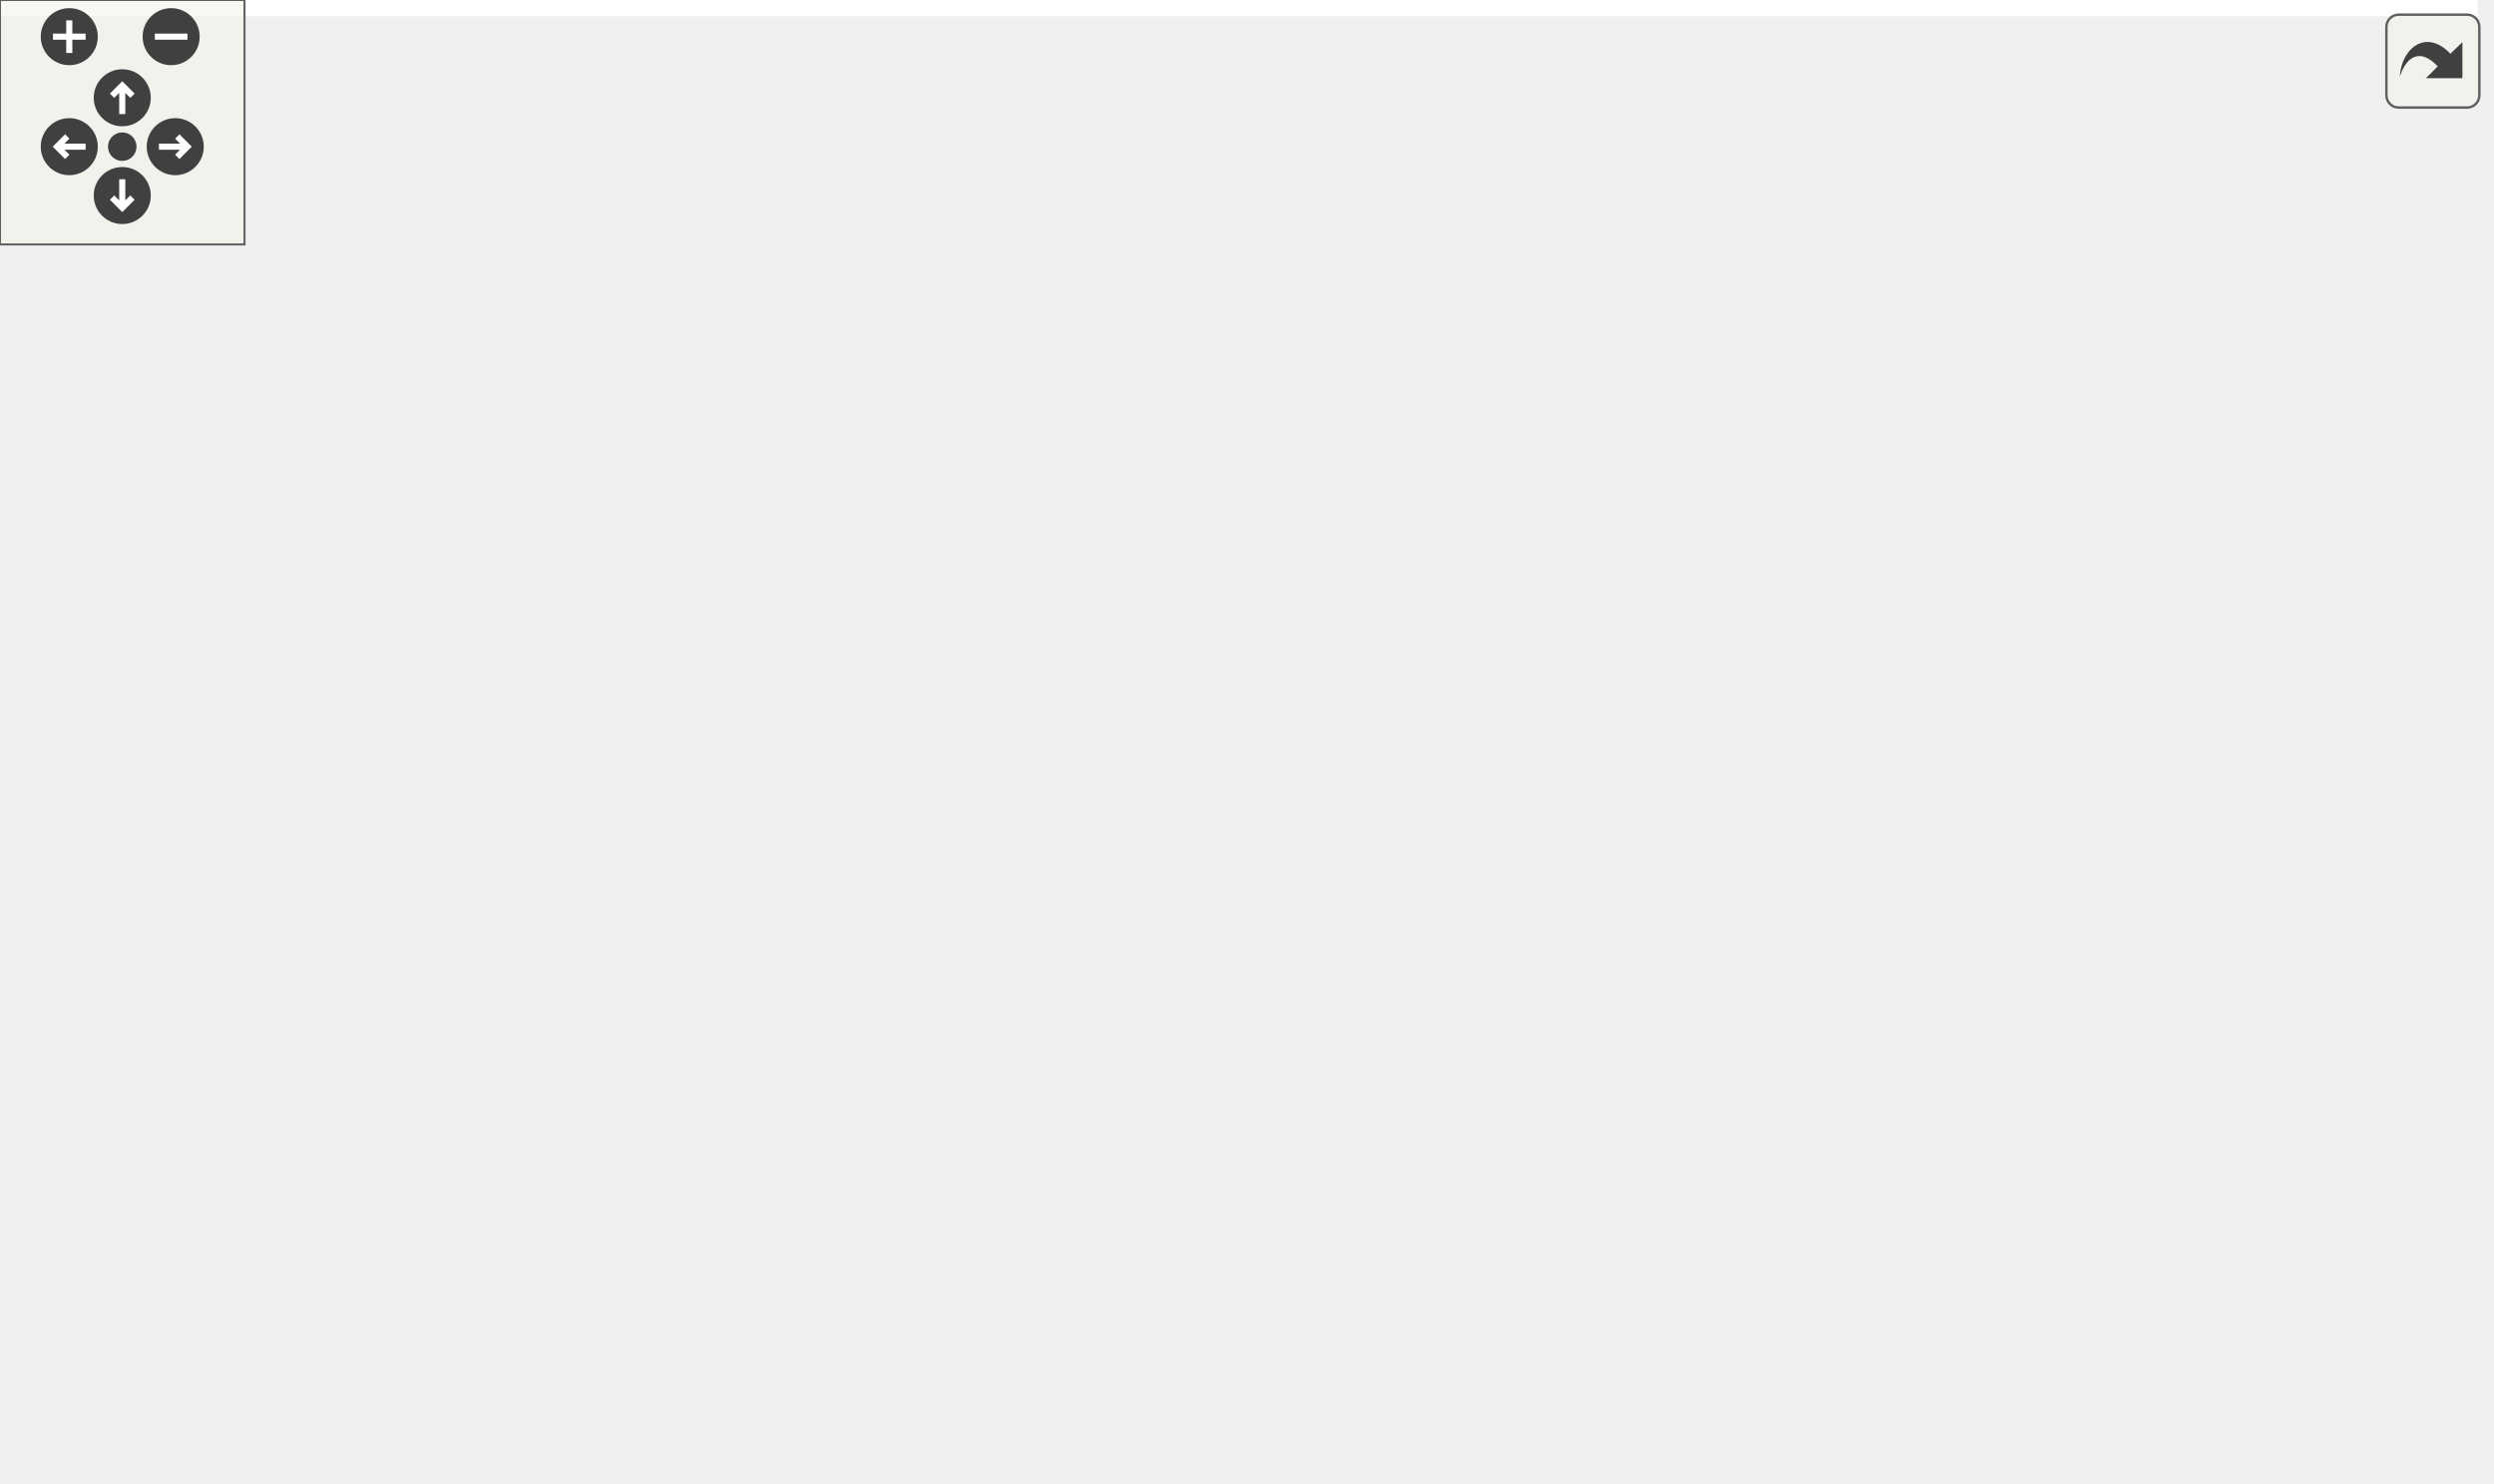
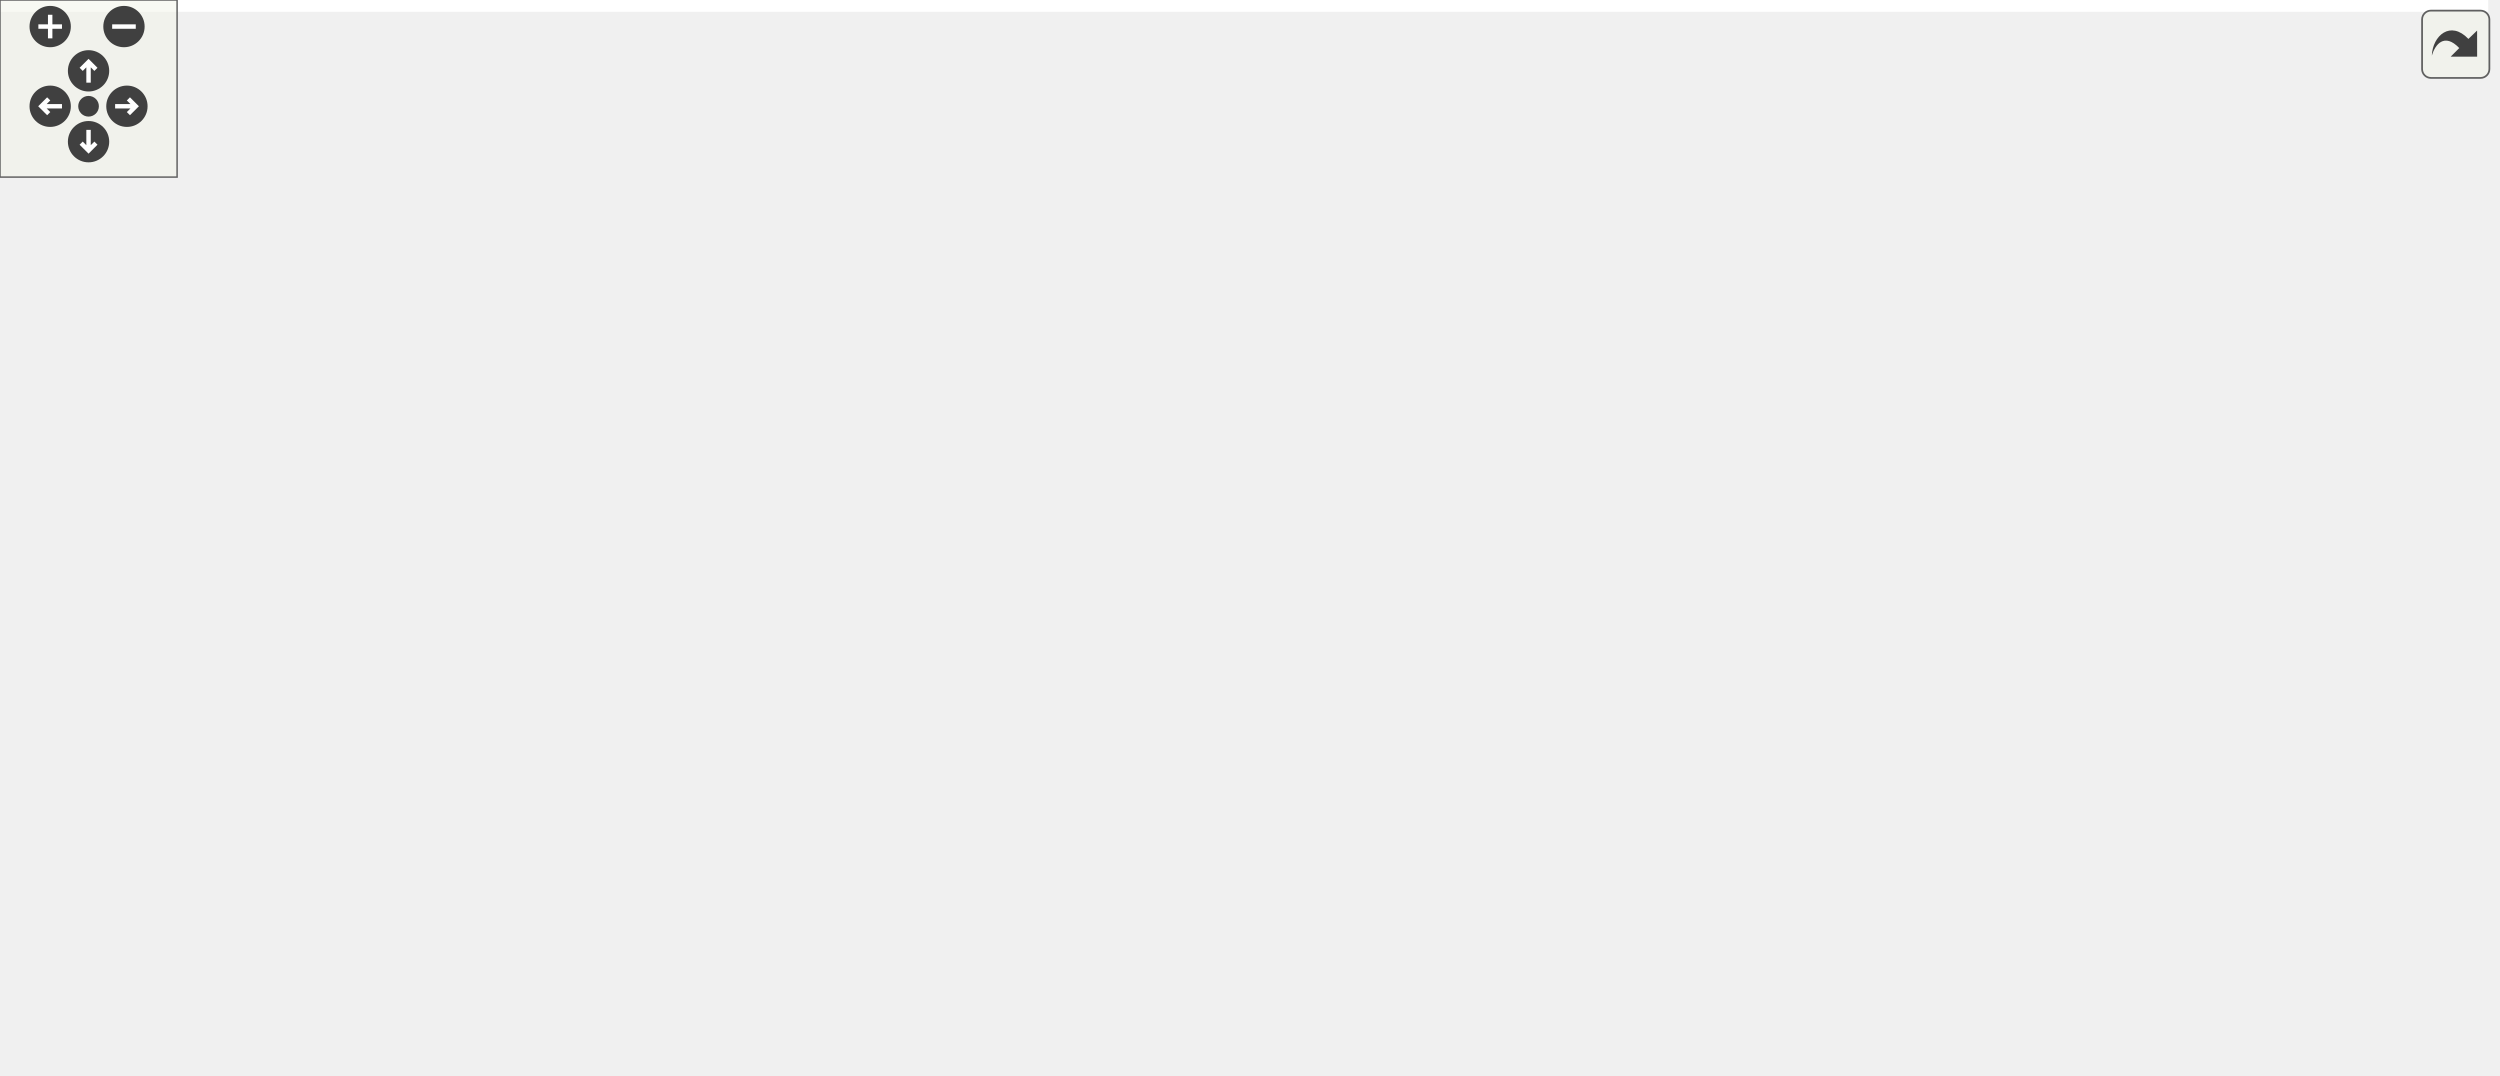
<svg xmlns="http://www.w3.org/2000/svg" xmlns:xlink="http://www.w3.org/1999/xlink" id="main" version="1.1" xml:space="preserve">
  <style type="text/css">
.edge:hover path { stroke: red; }
.edge:hover polygon { stroke: red; fill: red; }
</style>
  <defs>
    <circle id="rim" cx="0" cy="0" r="7" />
    <circle id="rim2" cx="0" cy="0" r="3.5" />
    <g id="zoomPlus">
      <use xlink:href="#rim" fill="#404040">
        <set attributeName="fill" to="#808080" begin="zoomplus.mouseover" end="zoomplus.mouseout" />
      </use>
      <path d="M-4,0h8M0,-4v8" fill="none" stroke="white" stroke-width="1.5" pointer-events="none" />
    </g>
    <g id="zoomMin">
      <use xlink:href="#rim" fill="#404040">
        <set attributeName="fill" to="#808080" begin="zoomminus.mouseover" end="zoomminus.mouseout" />
      </use>
      <path d="M-4,0h8" fill="none" stroke="white" stroke-width="1.5" pointer-events="none" />
    </g>
    <g id="dirArrow">
      <path fill="none" stroke="white" stroke-width="1.5" d="M0,-3.0v7 M-2.5,-0.5L0,-3.0L2.5,-0.5" />
    </g>
    <g id="resetDef">
      <use xlink:href="#rim2" fill="#404040">
        <set attributeName="fill" to="#808080" begin="reset.mouseover" end="reset.mouseout" />
      </use>
    </g>
  </defs>
  <svg id="graph" class="graph">
    <g id="viewport">
-       <polygon fill="white" stroke="none" points="-4,4 -4,-304 608,-304 608,4 -4,4" />
+       <polygon fill="white" stroke="none" points="-4,4 -4,-304 843,-304 843,4 -4,4" />
      <g id="node1" class="node">
-         <polygon fill="#bfbfbf" stroke="black" points="42,-280.5 42,-299.5 144,-299.5 144,-280.5 42,-280.5" />
-         <text text-anchor="middle" x="93" y="-287.5" font-family="Helvetica,sans-Serif" font-size="10.00">GraphicsShape.hpp</text>
+         <polygon fill="#bfbfbf" stroke="black" points="53,-280.5 53,-299.5 155,-299.5 155,-280.5 53,-280.5" />
+         <text text-anchor="middle" x="104" y="-287.5" font-family="Helvetica,sans-Serif" font-size="10.00">GraphicsShape.hpp</text>
      </g>
      <g id="node2" class="node">
        <polygon fill="white" stroke="#bfbfbf" points="0,-56.5 0,-75.5 44,-75.5 44,-56.5 0,-56.5" />
        <text text-anchor="middle" x="22" y="-63.5" font-family="Helvetica,sans-Serif" font-size="10.00">vector</text>
      </g>
      <g id="edge1" class="edge">
-         <path fill="none" stroke="midnightblue" d="M90.217,-280.297C79.748,-247.563 42.589,-131.375 27.97,-85.666" />
-         <polygon fill="midnightblue" stroke="midnightblue" points="31.221,-84.342 24.841,-75.884 24.554,-86.475 31.221,-84.342" />
+         <path fill="none" stroke="midnightblue" d="M95.405,-280.406C79.496,-263.978 45.491,-226.331 28,-188 13.804,-156.89 13.735,-146.121 16,-112 16.575,-103.341 17.765,-93.805 18.935,-85.75" />
+         <polygon fill="midnightblue" stroke="midnightblue" points="22.436,-86.011 20.509,-75.593 15.519,-84.939 22.436,-86.011" />
      </g>
      <g id="node3" class="node">
        <g id="a_node3">
-           <a xlink:href="_graphics_item_8hpp_source.html" target="_top" xlink:title="GraphicsItem.hpp">
-             <polygon fill="white" stroke="black" points="127,-224.5 127,-243.5 221,-243.5 221,-224.5 127,-224.5" />
-             <text text-anchor="middle" x="174" y="-231.5" font-family="Helvetica,sans-Serif" font-size="10.00">GraphicsItem.hpp</text>
+           <a xlink:href="_graphics_item_8hpp.html" target="_top" xlink:title="Classe GraphicsItem. ">
+             <polygon fill="white" stroke="black" points="174,-224.5 174,-243.5 268,-243.5 268,-224.5 174,-224.5" />
+             <text text-anchor="middle" x="221" y="-231.5" font-family="Helvetica,sans-Serif" font-size="10.00">GraphicsItem.hpp</text>
          </a>
        </g>
      </g>
      <g id="edge2" class="edge">
-         <path fill="none" stroke="midnightblue" d="M106.014,-280.324C118.532,-271.979 137.682,-259.212 152.471,-249.352" />
-         <polygon fill="midnightblue" stroke="midnightblue" points="154.639,-252.114 161.018,-243.655 150.756,-246.289 154.639,-252.114" />
+         <path fill="none" stroke="midnightblue" d="M122.539,-280.444C141.623,-271.636 171.575,-257.812 193.436,-247.722" />
+         <polygon fill="midnightblue" stroke="midnightblue" points="194.935,-250.885 202.548,-243.516 192.001,-244.529 194.935,-250.885" />
      </g>
      <g id="edge3" class="edge">
-         <path fill="none" stroke="midnightblue" d="M173.03,-224.267C171.206,-211.049 166.276,-185.637 154,-168 153.875,-167.82 77.811,-109.663 41.221,-81.692" />
-         <polygon fill="midnightblue" stroke="midnightblue" points="43.311,-78.885 33.241,-75.592 39.06,-84.446 43.311,-78.885" />
+         <path fill="none" stroke="midnightblue" d="M173.591,-226.783C127.339,-219.729 61.468,-206.719 44,-188 17.987,-160.124 17.56,-112.262 19.681,-85.86" />
+         <polygon fill="midnightblue" stroke="midnightblue" points="23.187,-85.986 20.716,-75.683 16.223,-85.278 23.187,-85.986" />
      </g>
      <g id="node4" class="node">
-         <polygon fill="white" stroke="#bfbfbf" points="116,-168.5 116,-187.5 146,-187.5 146,-168.5 116,-168.5" />
-         <text text-anchor="middle" x="131" y="-175.5" font-family="Helvetica,sans-Serif" font-size="10.00">set</text>
+         <polygon fill="white" stroke="#bfbfbf" points="53.5,-168.5 53.5,-187.5 88.5,-187.5 88.5,-168.5 53.5,-168.5" />
+         <text text-anchor="middle" x="71" y="-175.5" font-family="Helvetica,sans-Serif" font-size="10.00">map</text>
      </g>
      <g id="edge4" class="edge">
-         <path fill="none" stroke="midnightblue" d="M166.899,-224.083C160.763,-216.377 151.73,-205.033 144.261,-195.653" />
-         <polygon fill="midnightblue" stroke="midnightblue" points="146.936,-193.394 137.968,-187.751 141.46,-197.754 146.936,-193.394" />
+         <path fill="none" stroke="midnightblue" d="M197.232,-224.444C170.304,-214.749 126.498,-198.979 98.219,-188.799" />
+         <polygon fill="midnightblue" stroke="midnightblue" points="99.158,-185.417 88.564,-185.323 96.787,-192.003 99.158,-185.417" />
      </g>
      <g id="node5" class="node">
        <polygon fill="white" stroke="#bfbfbf" points="62,-56.5 62,-75.5 114,-75.5 114,-56.5 62,-56.5" />
        <text text-anchor="middle" x="88" y="-63.5" font-family="Helvetica,sans-Serif" font-size="10.00">memory</text>
      </g>
      <g id="edge5" class="edge">
-         <path fill="none" stroke="midnightblue" d="M152.977,-224.466C137.69,-217.125 117.847,-205.014 107,-188 86.877,-156.435 85.445,-111.065 86.513,-85.802" />
-         <polygon fill="midnightblue" stroke="midnightblue" points="90.012,-85.924 87.122,-75.731 83.025,-85.502 90.012,-85.924" />
+         <path fill="none" stroke="midnightblue" d="M194.07,-224.377C175.561,-217.234 151.602,-205.407 136,-188 109.195,-158.095 96.475,-111.403 91.201,-85.64" />
+         <polygon fill="midnightblue" stroke="midnightblue" points="94.62,-84.878 89.328,-75.7 87.741,-86.175 94.62,-84.878" />
      </g>
      <g id="node6" class="node">
        <g id="a_node6">
          <a xlink:href="_color_8hpp.html" target="_top" xlink:title="Classe Color. ">
-             <polygon fill="white" stroke="black" points="489.5,-112.5 489.5,-131.5 548.5,-131.5 548.5,-112.5 489.5,-112.5" />
-             <text text-anchor="middle" x="519" y="-119.5" font-family="Helvetica,sans-Serif" font-size="10.00">Color.hpp</text>
+             <polygon fill="white" stroke="black" points="758.5,-168.5 758.5,-187.5 817.5,-187.5 817.5,-168.5 758.5,-168.5" />
+             <text text-anchor="middle" x="788" y="-175.5" font-family="Helvetica,sans-Serif" font-size="10.00">Color.hpp</text>
          </a>
        </g>
      </g>
      <g id="edge6" class="edge">
-         <path fill="none" stroke="midnightblue" d="M213.634,-224.459C249.97,-216.281 305.092,-202.995 352,-188 401.281,-172.246 457.007,-149.531 490.008,-135.547" />
-         <polygon fill="midnightblue" stroke="midnightblue" points="491.663,-138.646 499.489,-131.504 488.917,-132.207 491.663,-138.646" />
+         <path fill="none" stroke="midnightblue" d="M268.242,-231.221C359.251,-227.309 565.293,-216.093 748.203,-187.891" />
+         <polygon fill="midnightblue" stroke="midnightblue" points="748.935,-191.319 758.274,-186.317 747.854,-184.403 748.935,-191.319" />
      </g>
      <g id="node10" class="node">
        <g id="a_node10">
          <a xlink:href="_canvas_8hpp_source.html" target="_top" xlink:title="Canvas.hpp">
-             <polygon fill="white" stroke="black" points="246.5,-168.5 246.5,-187.5 315.5,-187.5 315.5,-168.5 246.5,-168.5" />
-             <text text-anchor="middle" x="281" y="-175.5" font-family="Helvetica,sans-Serif" font-size="10.00">Canvas.hpp</text>
+             <polygon fill="white" stroke="black" points="145.5,-168.5 145.5,-187.5 214.5,-187.5 214.5,-168.5 145.5,-168.5" />
+             <text text-anchor="middle" x="180" y="-175.5" font-family="Helvetica,sans-Serif" font-size="10.00">Canvas.hpp</text>
          </a>
        </g>
      </g>
      <g id="edge10" class="edge">
-         <path fill="none" stroke="midnightblue" d="M191.191,-224.324C208.351,-215.664 234.946,-202.242 254.747,-192.249" />
-         <polygon fill="midnightblue" stroke="midnightblue" points="256.501,-195.285 263.851,-187.655 253.347,-189.035 256.501,-195.285" />
-       </g>
-       <g id="node17" class="node">
-         <g id="a_node17">
-           <a xlink:href="_event_8hpp.html" target="_top" xlink:title="Classe Event. ">
-             <polygon fill="white" stroke="black" points="371.5,-112.5 371.5,-131.5 432.5,-131.5 432.5,-112.5 371.5,-112.5" />
-             <text text-anchor="middle" x="402" y="-119.5" font-family="Helvetica,sans-Serif" font-size="10.00">Event.hpp</text>
-           </a>
-         </g>
-       </g>
-       <g id="edge23" class="edge">
-         <path fill="none" stroke="midnightblue" d="M219.163,-224.452C249.944,-217.449 290.95,-205.76 324,-188 348.106,-175.046 371.661,-153.898 386.467,-139.259" />
-         <polygon fill="midnightblue" stroke="midnightblue" points="389.207,-141.465 393.741,-131.889 384.225,-136.548 389.207,-141.465" />
-       </g>
-       <g id="node7" class="node">
-         <polygon fill="white" stroke="#bfbfbf" points="558,-56.5 558,-75.5 604,-75.5 604,-56.5 558,-56.5" />
-         <text text-anchor="middle" x="581" y="-63.5" font-family="Helvetica,sans-Serif" font-size="10.00">cstdint</text>
-       </g>
-       <g id="edge7" class="edge">
-         <path fill="none" stroke="midnightblue" d="M528.961,-112.324C538.127,-104.341 551.937,-92.313 563.028,-82.653" />
-         <polygon fill="midnightblue" stroke="midnightblue" points="565.615,-85.041 570.857,-75.834 561.018,-79.762 565.615,-85.041" />
-       </g>
-       <g id="node8" class="node">
-         <polygon fill="white" stroke="#bfbfbf" points="498.5,-56.5 498.5,-75.5 539.5,-75.5 539.5,-56.5 498.5,-56.5" />
-         <text text-anchor="middle" x="519" y="-63.5" font-family="Helvetica,sans-Serif" font-size="10.00">string</text>
-       </g>
-       <g id="edge8" class="edge">
-         <path fill="none" stroke="midnightblue" d="M519,-112.083C519,-105.006 519,-94.861 519,-85.987" />
-         <polygon fill="midnightblue" stroke="midnightblue" points="522.5,-85.751 519,-75.751 515.5,-85.751 522.5,-85.751" />
-       </g>
-       <g id="node9" class="node">
-         <polygon fill="white" stroke="#bfbfbf" points="372,-56.5 372,-75.5 480,-75.5 480,-56.5 372,-56.5" />
-         <text text-anchor="middle" x="426" y="-63.5" font-family="Helvetica,sans-Serif" font-size="10.00">ez-lib/ez-draw++.hpp</text>
-       </g>
-       <g id="edge9" class="edge">
-         <path fill="none" stroke="midnightblue" d="M504.058,-112.324C489.415,-103.822 466.866,-90.729 449.762,-80.797" />
-         <polygon fill="midnightblue" stroke="midnightblue" points="451.31,-77.649 440.905,-75.654 447.795,-83.703 451.31,-77.649" />
-       </g>
-       <g id="edge13" class="edge">
-         <path fill="none" stroke="midnightblue" d="M315.607,-169.148C359.116,-159.276 433.634,-142.369 479.38,-131.989" />
-         <polygon fill="midnightblue" stroke="midnightblue" points="480.262,-135.378 489.24,-129.752 478.713,-128.552 480.262,-135.378" />
-       </g>
-       <g id="edge12" class="edge">
-         <path fill="none" stroke="midnightblue" d="M315.798,-172.151C358.158,-165.452 425.928,-151.896 441,-132 451.455,-118.199 444.583,-98.35 437.056,-84.223" />
-         <polygon fill="midnightblue" stroke="midnightblue" points="440.021,-82.36 431.946,-75.502 433.982,-85.899 440.021,-82.36" />
-       </g>
-       <g id="node11" class="node">
-         <polygon fill="white" stroke="#bfbfbf" points="192,-112.5 192,-131.5 280,-131.5 280,-112.5 192,-112.5" />
-         <text text-anchor="middle" x="236" y="-119.5" font-family="Helvetica,sans-Serif" font-size="10.00">boost/locale.hpp</text>
-       </g>
-       <g id="edge11" class="edge">
-         <path fill="none" stroke="midnightblue" d="M273.569,-168.083C267.147,-160.377 257.694,-149.033 249.878,-139.653" />
-         <polygon fill="midnightblue" stroke="midnightblue" points="252.383,-137.193 243.293,-131.751 247.006,-141.674 252.383,-137.193" />
-       </g>
-       <g id="node12" class="node">
-         <g id="a_node12">
-           <a xlink:href="_point_8hpp.html" target="_top" xlink:title="Classe point. ">
-             <polygon fill="white" stroke="black" points="116,-112.5 116,-131.5 174,-131.5 174,-112.5 116,-112.5" />
-             <text text-anchor="middle" x="145" y="-119.5" font-family="Helvetica,sans-Serif" font-size="10.00">Point.hpp</text>
-           </a>
-         </g>
-       </g>
-       <g id="edge14" class="edge">
-         <path fill="none" stroke="midnightblue" d="M259.45,-168.444C236.969,-159.517 201.512,-145.439 176.02,-135.317" />
-         <polygon fill="midnightblue" stroke="midnightblue" points="177.035,-131.954 166.449,-131.516 174.451,-138.46 177.035,-131.954" />
+         <path fill="none" stroke="midnightblue" d="M214.23,-224.083C208.438,-216.455 199.942,-205.264 192.862,-195.941" />
+         <polygon fill="midnightblue" stroke="midnightblue" points="195.479,-193.599 186.644,-187.751 189.904,-197.832 195.479,-193.599" />
      </g>
      <g id="node16" class="node">
        <g id="a_node16">
+           <a xlink:href="_event_8hpp.html" target="_top" xlink:title="Classe Event. ">
+             <polygon fill="white" stroke="black" points="232.5,-168.5 232.5,-187.5 293.5,-187.5 293.5,-168.5 232.5,-168.5" />
+             <text text-anchor="middle" x="263" y="-175.5" font-family="Helvetica,sans-Serif" font-size="10.00">Event.hpp</text>
+           </a>
+         </g>
+       </g>
+       <g id="edge21" class="edge">
+         <path fill="none" stroke="midnightblue" d="M227.935,-224.083C233.929,-216.377 242.752,-205.033 250.048,-195.653" />
+         <polygon fill="midnightblue" stroke="midnightblue" points="252.817,-197.793 256.194,-187.751 247.291,-193.496 252.817,-197.793" />
+       </g>
+       <g id="node17" class="node">
+         <polygon fill="white" stroke="#bfbfbf" points="311.5,-168.5 311.5,-187.5 412.5,-187.5 412.5,-168.5 311.5,-168.5" />
+         <text text-anchor="middle" x="362" y="-175.5" font-family="Helvetica,sans-Serif" font-size="10.00">boost/uuid/uuid.hpp</text>
+       </g>
+       <g id="edge24" class="edge">
+         <path fill="none" stroke="midnightblue" d="M243.342,-224.444C266.753,-215.478 303.736,-201.314 330.19,-191.183" />
+         <polygon fill="midnightblue" stroke="midnightblue" points="331.676,-194.361 339.763,-187.516 329.172,-187.824 331.676,-194.361" />
+       </g>
+       <g id="node18" class="node">
+         <polygon fill="white" stroke="#bfbfbf" points="431,-168.5 431,-187.5 583,-187.5 583,-168.5 431,-168.5" />
+         <text text-anchor="middle" x="507" y="-175.5" font-family="Helvetica,sans-Serif" font-size="10.00">boost/uuid/uuid_generators.hpp</text>
+       </g>
+       <g id="edge25" class="edge">
+         <path fill="none" stroke="midnightblue" d="M266.318,-224.444C316.628,-214.944 397.838,-199.611 451.813,-189.42" />
+         <polygon fill="midnightblue" stroke="midnightblue" points="452.717,-192.811 461.894,-187.516 451.419,-185.933 452.717,-192.811" />
+       </g>
+       <g id="node19" class="node">
+         <polygon fill="white" stroke="#bfbfbf" points="601.5,-168.5 601.5,-187.5 740.5,-187.5 740.5,-168.5 601.5,-168.5" />
+         <text text-anchor="middle" x="671" y="-175.5" font-family="Helvetica,sans-Serif" font-size="10.00">boost/core/noncopyable.hpp</text>
+       </g>
+       <g id="edge26" class="edge">
+         <path fill="none" stroke="midnightblue" d="M268.307,-227.323C345.055,-218.113 497.531,-199.816 591.262,-188.569" />
+         <polygon fill="midnightblue" stroke="midnightblue" points="591.755,-192.035 601.267,-187.368 590.921,-185.084 591.755,-192.035" />
+       </g>
+       <g id="node7" class="node">
+         <polygon fill="white" stroke="#bfbfbf" points="734,-112.5 734,-131.5 780,-131.5 780,-112.5 734,-112.5" />
+         <text text-anchor="middle" x="757" y="-119.5" font-family="Helvetica,sans-Serif" font-size="10.00">cstdint</text>
+       </g>
+       <g id="edge7" class="edge">
+         <path fill="none" stroke="midnightblue" d="M782.881,-168.083C778.592,-160.613 772.342,-149.724 767.058,-140.52" />
+         <polygon fill="midnightblue" stroke="midnightblue" points="770.038,-138.681 762.024,-131.751 763.967,-142.166 770.038,-138.681" />
+       </g>
+       <g id="node8" class="node">
+         <polygon fill="white" stroke="#bfbfbf" points="798.5,-112.5 798.5,-131.5 839.5,-131.5 839.5,-112.5 798.5,-112.5" />
+         <text text-anchor="middle" x="819" y="-119.5" font-family="Helvetica,sans-Serif" font-size="10.00">string</text>
+       </g>
+       <g id="edge8" class="edge">
+         <path fill="none" stroke="midnightblue" d="M793.119,-168.083C797.408,-160.613 803.658,-149.724 808.942,-140.52" />
+         <polygon fill="midnightblue" stroke="midnightblue" points="812.033,-142.166 813.976,-131.751 805.962,-138.681 812.033,-142.166" />
+       </g>
+       <g id="node9" class="node">
+         <polygon fill="white" stroke="#bfbfbf" points="295,-112.5 295,-131.5 403,-131.5 403,-112.5 295,-112.5" />
+         <text text-anchor="middle" x="349" y="-119.5" font-family="Helvetica,sans-Serif" font-size="10.00">ez-lib/ez-draw++.hpp</text>
+       </g>
+       <g id="edge9" class="edge">
+         <path fill="none" stroke="midnightblue" d="M758.261,-169.767C755.144,-169.12 752.014,-168.516 749,-168 631.494,-147.9 492.973,-134.606 413.623,-127.973" />
+         <polygon fill="midnightblue" stroke="midnightblue" points="413.555,-124.455 403.3,-127.119 412.978,-131.431 413.555,-124.455" />
+       </g>
+       <g id="edge11" class="edge">
+         <path fill="none" stroke="midnightblue" d="M206.779,-168.444C235.333,-159.32 280.733,-144.813 312.537,-134.651" />
+         <polygon fill="midnightblue" stroke="midnightblue" points="313.886,-137.894 322.347,-131.516 311.756,-131.226 313.886,-137.894" />
+       </g>
+       <g id="node11" class="node">
+         <g id="a_node11">
+           <a xlink:href="_point_8hpp.html" target="_top" xlink:title="Classe point. ">
+             <polygon fill="white" stroke="black" points="145,-112.5 145,-131.5 203,-131.5 203,-112.5 145,-112.5" />
+             <text text-anchor="middle" x="174" y="-119.5" font-family="Helvetica,sans-Serif" font-size="10.00">Point.hpp</text>
+           </a>
+         </g>
+       </g>
+       <g id="edge12" class="edge">
+         <path fill="none" stroke="midnightblue" d="M179.009,-168.083C178.214,-160.927 177.071,-150.635 176.077,-141.691" />
+         <polygon fill="midnightblue" stroke="midnightblue" points="179.555,-141.303 174.972,-131.751 172.598,-142.076 179.555,-141.303" />
+       </g>
+       <g id="node15" class="node">
+         <g id="a_node15">
          <a xlink:href="_font_8hpp_source.html" target="_top" xlink:title="Font.hpp">
-             <polygon fill="white" stroke="black" points="298.5,-112.5 298.5,-131.5 353.5,-131.5 353.5,-112.5 298.5,-112.5" />
-             <text text-anchor="middle" x="326" y="-119.5" font-family="Helvetica,sans-Serif" font-size="10.00">Font.hpp</text>
-           </a>
-         </g>
-       </g>
-       <g id="edge21" class="edge">
-         <path fill="none" stroke="midnightblue" d="M288.431,-168.083C294.853,-160.377 304.306,-149.033 312.122,-139.653" />
-         <polygon fill="midnightblue" stroke="midnightblue" points="314.994,-141.674 318.707,-131.751 309.617,-137.193 314.994,-141.674" />
-       </g>
-       <g id="edge16" class="edge">
-         <path fill="none" stroke="midnightblue" d="M125.51,-112.444C105.358,-103.596 73.677,-89.688 50.669,-79.587" />
-         <polygon fill="midnightblue" stroke="midnightblue" points="51.962,-76.332 41.398,-75.516 49.148,-82.741 51.962,-76.332" />
-       </g>
-       <g id="edge17" class="edge">
-         <path fill="none" stroke="midnightblue" d="M135.842,-112.324C127.499,-104.42 114.968,-92.548 104.823,-82.938" />
-         <polygon fill="midnightblue" stroke="midnightblue" points="106.991,-80.171 97.325,-75.834 102.177,-85.252 106.991,-80.171" />
+             <polygon fill="white" stroke="black" points="221.5,-112.5 221.5,-131.5 276.5,-131.5 276.5,-112.5 221.5,-112.5" />
+             <text text-anchor="middle" x="249" y="-119.5" font-family="Helvetica,sans-Serif" font-size="10.00">Font.hpp</text>
+           </a>
+         </g>
+       </g>
+       <g id="edge19" class="edge">
+         <path fill="none" stroke="midnightblue" d="M191.086,-168.324C201.486,-160.185 217.261,-147.839 229.722,-138.087" />
+         <polygon fill="midnightblue" stroke="midnightblue" points="231.994,-140.753 237.712,-131.834 227.68,-135.241 231.994,-140.753" />
+       </g>
+       <g id="edge14" class="edge">
+         <path fill="none" stroke="midnightblue" d="M149.915,-112.444C124.006,-103.239 82.677,-88.556 54.04,-78.383" />
+         <polygon fill="midnightblue" stroke="midnightblue" points="55.08,-75.038 44.486,-74.988 52.737,-81.634 55.08,-75.038" />
+       </g>
+       <g id="edge15" class="edge">
+         <path fill="none" stroke="midnightblue" d="M160.183,-112.324C146.767,-103.9 126.176,-90.971 110.414,-81.074" />
+         <polygon fill="midnightblue" stroke="midnightblue" points="112.113,-78.008 101.783,-75.654 108.391,-83.936 112.113,-78.008" />
+       </g>
+       <g id="node12" class="node">
+         <polygon fill="white" stroke="#bfbfbf" points="240,-56.5 240,-75.5 294,-75.5 294,-56.5 240,-56.5" />
+         <text text-anchor="middle" x="267" y="-63.5" font-family="Helvetica,sans-Serif" font-size="10.00">iostream</text>
+       </g>
+       <g id="edge13" class="edge">
+         <path fill="none" stroke="midnightblue" d="M188.942,-112.324C203.585,-103.822 226.134,-90.729 243.238,-80.797" />
+         <polygon fill="midnightblue" stroke="midnightblue" points="245.205,-83.703 252.095,-75.654 241.69,-77.649 245.205,-83.703" />
      </g>
      <g id="node13" class="node">
-         <polygon fill="white" stroke="#bfbfbf" points="299,-56.5 299,-75.5 353,-75.5 353,-56.5 299,-56.5" />
-         <text text-anchor="middle" x="326" y="-63.5" font-family="Helvetica,sans-Serif" font-size="10.00">iostream</text>
-       </g>
-       <g id="edge15" class="edge">
-         <path fill="none" stroke="midnightblue" d="M173.68,-112.444C204.98,-103.105 255.18,-88.129 289.324,-77.942" />
-         <polygon fill="midnightblue" stroke="midnightblue" points="290.35,-81.288 298.932,-75.076 288.349,-74.581 290.35,-81.288" />
-       </g>
-       <g id="node14" class="node">
-         <g id="a_node14">
+         <g id="a_node13">
          <a xlink:href="_group_points_8hpp_source.html" target="_top" xlink:title="GroupPoints.hpp">
            <polygon fill="white" stroke="black" points="132.5,-56.5 132.5,-75.5 221.5,-75.5 221.5,-56.5 132.5,-56.5" />
            <text text-anchor="middle" x="177" y="-63.5" font-family="Helvetica,sans-Serif" font-size="10.00">GroupPoints.hpp</text>
          </a>
        </g>
      </g>
+       <g id="edge16" class="edge">
+         <path fill="none" stroke="midnightblue" d="M169.329,-112.083C168.217,-104.927 168.358,-94.635 169.504,-85.691" />
+         <polygon fill="midnightblue" stroke="midnightblue" points="172.965,-86.227 171.383,-75.751 166.086,-84.927 172.965,-86.227" />
+       </g>
      <g id="edge18" class="edge">
-         <path fill="none" stroke="midnightblue" d="M145.118,-112.083C148.029,-104.455 154.278,-93.264 160.646,-83.941" />
-         <polygon fill="midnightblue" stroke="midnightblue" points="163.567,-85.877 166.683,-75.751 157.932,-81.724 163.567,-85.877" />
-       </g>
-       <g id="edge20" class="edge">
-         <path fill="none" stroke="midnightblue" d="M176.945,-75.751C174.083,-83.326 167.859,-94.505 161.493,-103.855" />
-         <polygon fill="midnightblue" stroke="midnightblue" points="158.549,-101.951 155.45,-112.083 164.191,-106.095 158.549,-101.951" />
-       </g>
-       <g id="node15" class="node">
+         <path fill="none" stroke="midnightblue" d="M181.645,-75.751C182.776,-82.858 182.652,-93.136 181.522,-102.101" />
+         <polygon fill="midnightblue" stroke="midnightblue" points="178.053,-101.611 179.662,-112.083 184.935,-102.894 178.053,-101.611" />
+       </g>
+       <g id="node14" class="node">
        <polygon fill="white" stroke="#bfbfbf" points="147.5,-0.5 147.5,-19.5 206.5,-19.5 206.5,-0.5 147.5,-0.5" />
        <text text-anchor="middle" x="177" y="-7.5" font-family="Helvetica,sans-Serif" font-size="10.00">functional</text>
      </g>
-       <g id="edge19" class="edge">
+       <g id="edge17" class="edge">
        <path fill="none" stroke="midnightblue" d="M177,-56.083C177,-49.006 177,-38.861 177,-29.986" />
        <polygon fill="midnightblue" stroke="midnightblue" points="180.5,-29.751 177,-19.751 173.5,-29.751 180.5,-29.751" />
      </g>
+       <g id="edge20" class="edge">
+         <path fill="none" stroke="midnightblue" d="M251.972,-112.083C254.384,-104.849 257.864,-94.409 260.868,-85.397" />
+         <polygon fill="midnightblue" stroke="midnightblue" points="264.241,-86.345 264.083,-75.751 257.6,-84.131 264.241,-86.345" />
+       </g>
+       <g id="edge23" class="edge">
+         <path fill="none" stroke="midnightblue" d="M276.817,-168.324C290.233,-159.9 310.824,-146.971 326.586,-137.074" />
+         <polygon fill="midnightblue" stroke="midnightblue" points="328.609,-139.936 335.217,-131.655 324.887,-134.008 328.609,-139.936" />
+       </g>
      <g id="edge22" class="edge">
-         <path fill="none" stroke="midnightblue" d="M326,-112.083C326,-105.006 326,-94.861 326,-85.987" />
-         <polygon fill="midnightblue" stroke="midnightblue" points="329.5,-85.751 326,-75.751 322.5,-85.751 329.5,-85.751" />
-       </g>
-       <g id="edge25" class="edge">
-         <path fill="none" stroke="midnightblue" d="M405.963,-112.083C409.213,-104.77 413.919,-94.181 417.954,-85.103" />
-         <polygon fill="midnightblue" stroke="midnightblue" points="421.248,-86.311 422.111,-75.751 414.851,-83.468 421.248,-86.311" />
-       </g>
-       <g id="edge24" class="edge">
-         <path fill="none" stroke="midnightblue" d="M389.789,-112.324C378.224,-104.107 360.625,-91.602 346.839,-81.807" />
-         <polygon fill="midnightblue" stroke="midnightblue" points="348.612,-78.773 338.433,-75.834 344.557,-84.479 348.612,-78.773" />
+         <path fill="none" stroke="midnightblue" d="M293.722,-169.786C335.206,-159.74 404.811,-141.681 412,-132 441.851,-91.802 356.493,-75.931 304.281,-70.098" />
+         <polygon fill="midnightblue" stroke="midnightblue" points="304.318,-66.583 294.01,-69.03 303.594,-73.545 304.318,-66.583" />
      </g>
    </g>
  </svg>
  <g id="navigator" transform="translate(0 0)" fill="#404254">
    <rect fill="#f2f5e9" fill-opacity="0.5" stroke="#606060" stroke-width=".5" x="0" y="0" width="60" height="60" />
    <use id="zoomplus" xlink:href="#zoomPlus" x="17" y="9" />
    <use id="zoomminus" xlink:href="#zoomMin" x="42" y="9" />
    <use id="reset" xlink:href="#resetDef" x="30" y="36" />
    <g id="arrowUp" xlink:href="#dirArrow" transform="translate(30 24)">
      <use xlink:href="#rim" fill="#404040">
        <set attributeName="fill" to="#808080" begin="arrowUp.mouseover" end="arrowUp.mouseout" />
      </use>
      <path fill="none" stroke="white" stroke-width="1.5" d="M0,-3.0v7 M-2.5,-0.5L0,-3.0L2.5,-0.5" />
    </g>
    <g id="arrowRight" xlink:href="#dirArrow" transform="rotate(90) translate(36 -43)">
      <use xlink:href="#rim" fill="#404040">
        <set attributeName="fill" to="#808080" begin="arrowRight.mouseover" end="arrowRight.mouseout" />
      </use>
      <path fill="none" stroke="white" stroke-width="1.5" d="M0,-3.0v7 M-2.5,-0.5L0,-3.0L2.5,-0.5" />
    </g>
    <g id="arrowDown" xlink:href="#dirArrow" transform="rotate(180) translate(-30 -48)">
      <use xlink:href="#rim" fill="#404040">
        <set attributeName="fill" to="#808080" begin="arrowDown.mouseover" end="arrowDown.mouseout" />
      </use>
      <path fill="none" stroke="white" stroke-width="1.5" d="M0,-3.0v7 M-2.5,-0.5L0,-3.0L2.5,-0.5" />
    </g>
    <g id="arrowLeft" xlink:href="#dirArrow" transform="rotate(270) translate(-36 17)">
      <use xlink:href="#rim" fill="#404040">
        <set attributeName="fill" to="#808080" begin="arrowLeft.mouseover" end="arrowLeft.mouseout" />
      </use>
      <path fill="none" stroke="white" stroke-width="1.5" d="M0,-3.0v7 M-2.5,-0.5L0,-3.0L2.5,-0.5" />
    </g>
  </g>
  <svg viewBox="0 0 15 15" width="100%" height="30px" preserveAspectRatio="xMaxYMin meet">
    <g id="arrow_out" transform="scale(0.3 0.3)">
      <a xlink:href="_graphics_shape_8hpp__incl_org.svg" target="_base">
        <rect id="button" ry="5" rx="5" y="6" x="6" height="38" width="38" fill="#f2f5e9" fill-opacity="0.5" stroke="#606060" stroke-width="1.0" />
        <path id="arrow" d="M 11.5,31.437 C 11.94,20.098 22.043,11.323 32.159,21.979 L 37.069,17.246 C 37.069,17.246 37.088,32 37.088,32 L 22.16,31.978 C 22.16,31.978 26.998,27.14 26.998,27.14 C 18.529,18.264 13.292,25.23 11.5,31.437 z" style="fill:#404040;" />
      </a>
    </g>
  </svg>
</svg>
